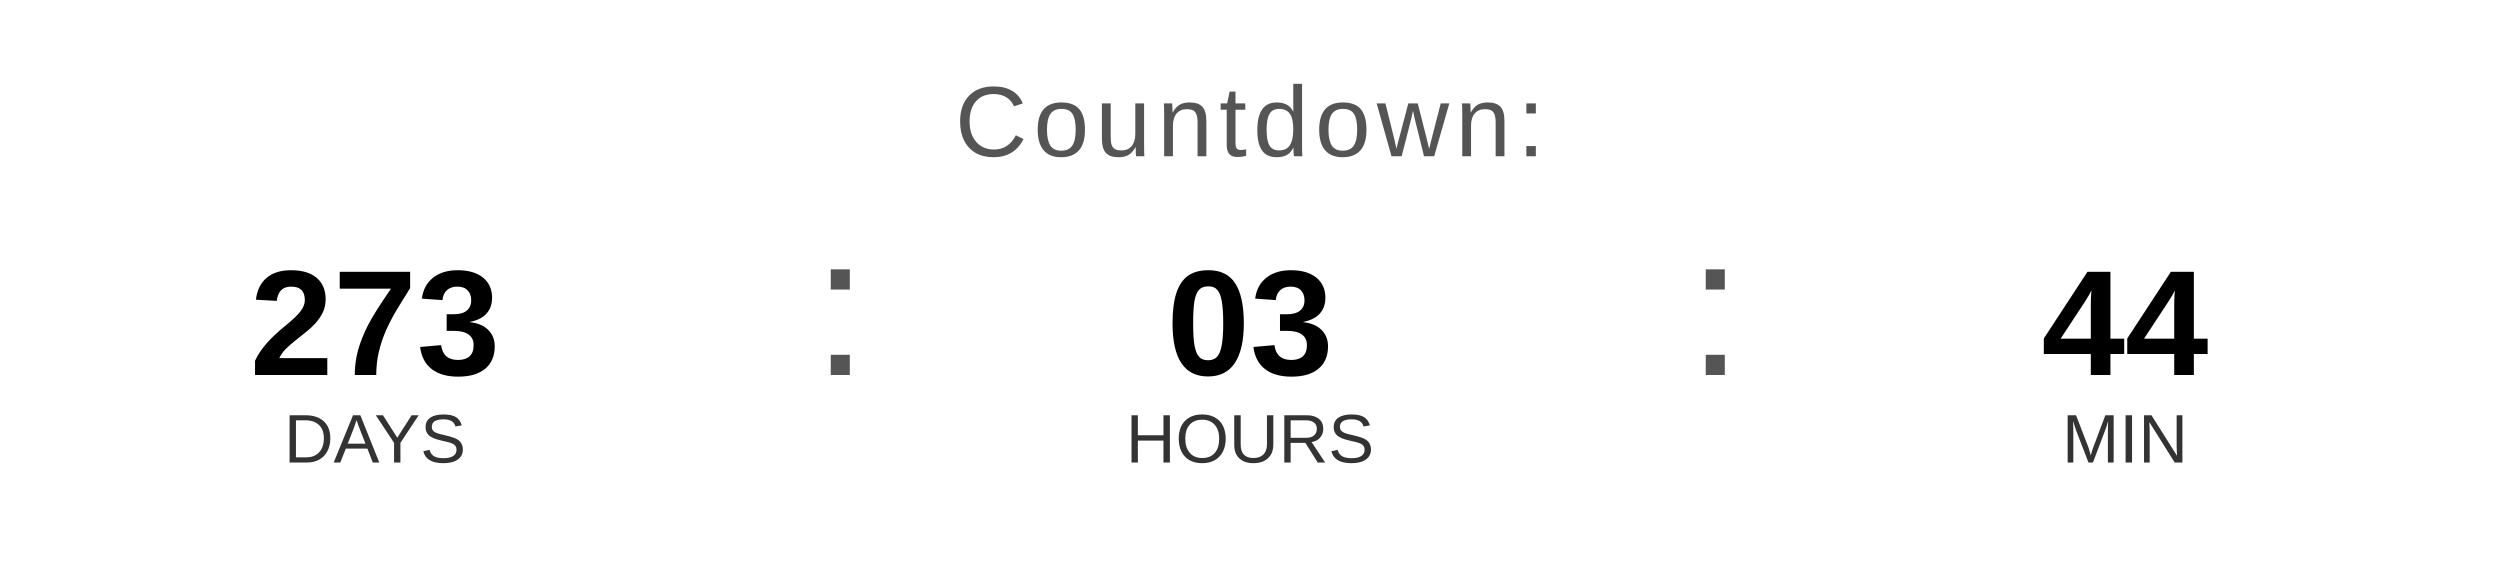
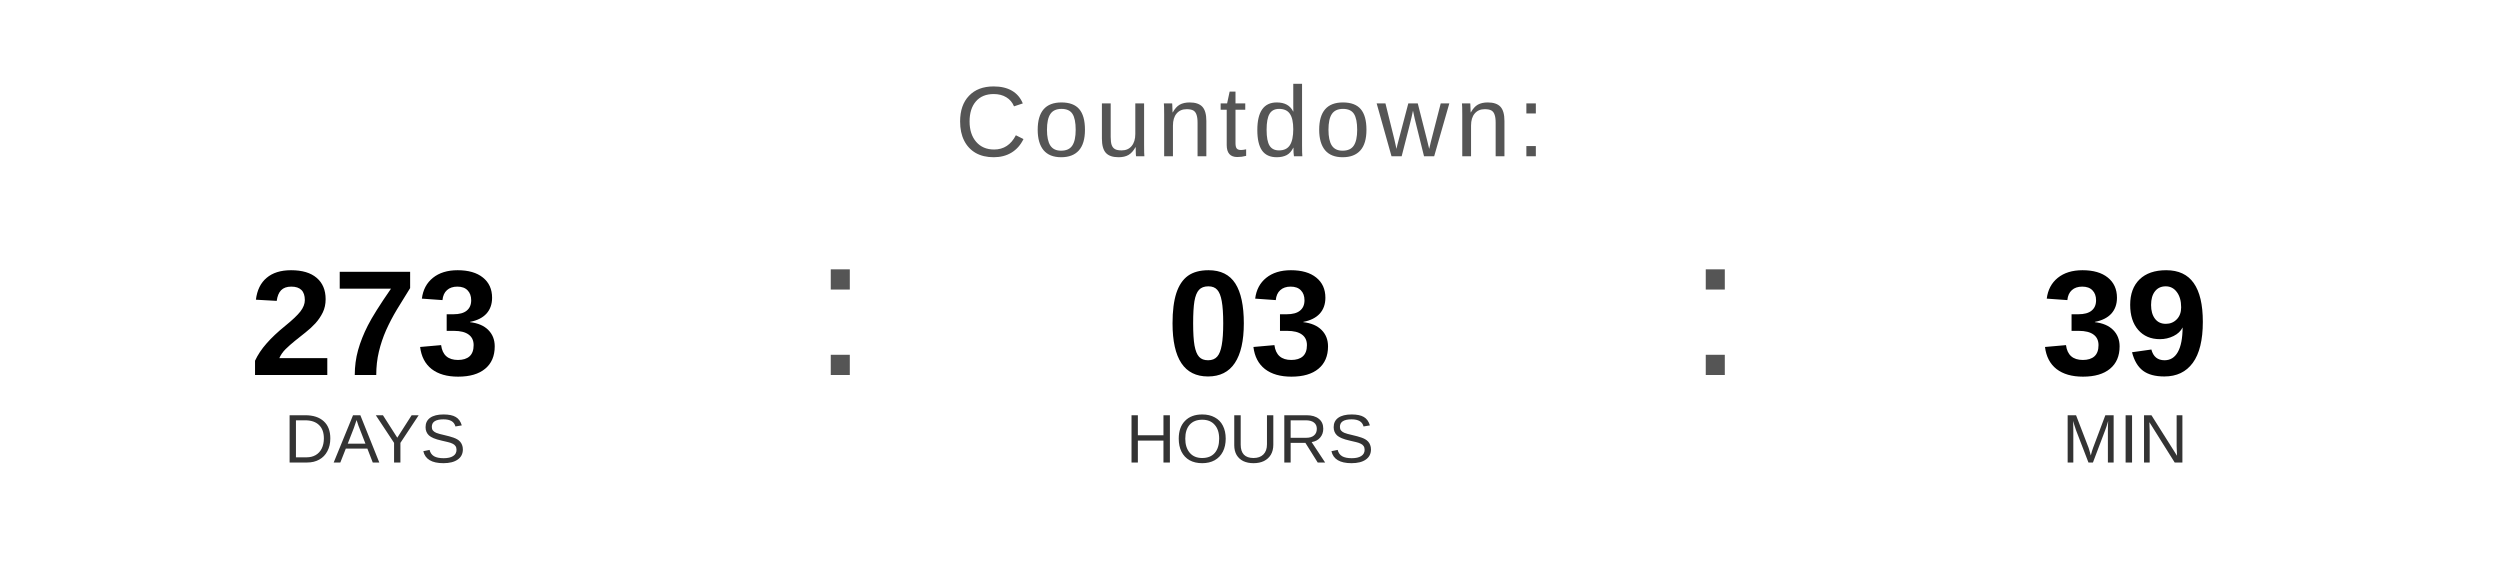
<svg xmlns="http://www.w3.org/2000/svg" width="400" height="90" viewBox="0 0 400 90">
  <text x="200" y="25" font-family="Arial, Helvetica, sans-serif" font-size="16" fill="#555555" text-anchor="middle" letter-spacing="1">
    Countdown:
  </text>
  <text x="60" y="60" font-family="Arial, Helvetica, sans-serif" font-size="24" font-weight="bold" fill="#000000" text-anchor="middle">273</text>
  <text x="60" y="74" font-family="Arial, Helvetica, sans-serif" font-size="11" fill="#333333" text-anchor="middle">DAYS</text>
  <text x="130" y="60" font-family="Arial, sans-serif" font-size="32" fill="#555555">:</text>
  <text x="200" y="60" font-family="Arial, Helvetica, sans-serif" font-size="24" font-weight="bold" fill="#000000" text-anchor="middle">03</text>
  <text x="200" y="74" font-family="Arial, Helvetica, sans-serif" font-size="11" fill="#333333" text-anchor="middle">HOURS</text>
  <text x="270" y="60" font-family="Arial, sans-serif" font-size="32" fill="#555555">:</text>
-   <text x="340" y="60" font-family="Arial, Helvetica, sans-serif" font-size="24" font-weight="bold" fill="#000000" text-anchor="middle">44</text>
+   <text x="340" y="60" font-family="Arial, Helvetica, sans-serif" font-size="24" font-weight="bold" fill="#000000" text-anchor="middle">39</text>
  <text x="340" y="74" font-family="Arial, Helvetica, sans-serif" font-size="11" fill="#333333" text-anchor="middle">MIN</text>
</svg>
